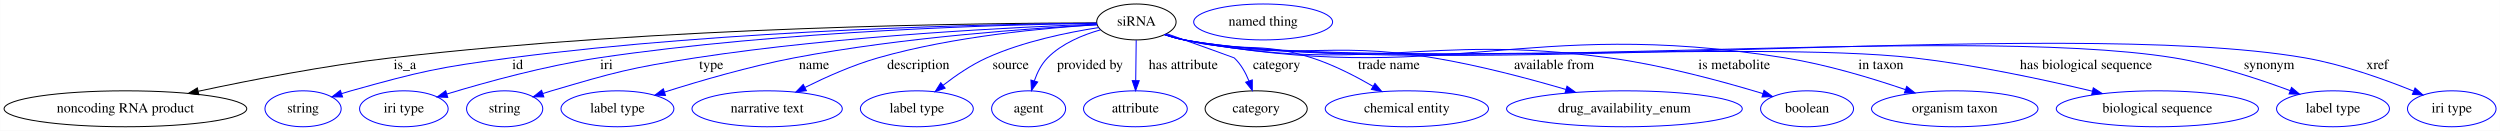
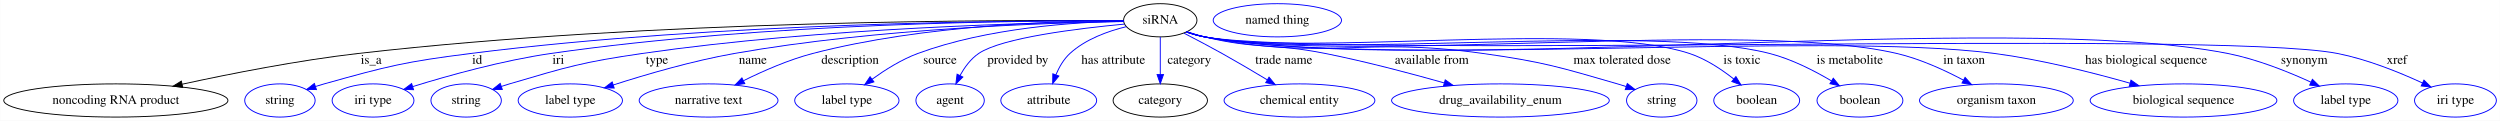
- <svg xmlns="http://www.w3.org/2000/svg" width="2505pt" height="131pt" viewBox="0.00 0.00 2504.74 131.00">
+ <svg xmlns="http://www.w3.org/2000/svg" width="2712pt" height="131pt" viewBox="0.00 0.00 2711.74 131.00">
  <g id="graph0" class="graph" transform="scale(1 1) rotate(0) translate(4 127)">
-     <polygon fill="white" stroke="transparent" points="-4,4 -4,-127 2500.74,-127 2500.74,4 -4,4" />
+     <polygon fill="white" stroke="transparent" points="-4,4 -4,-127 2707.74,-127 2707.74,4 -4,4" />
    <g id="node1" class="node">
-       <ellipse fill="none" stroke="black" cx="1134.54" cy="-105" rx="39.79" ry="18" />
-       <text text-anchor="middle" x="1134.54" y="-101.3" font-family="Times,serif" font-size="14.00">siRNA</text>
+       <ellipse fill="none" stroke="black" cx="1254.54" cy="-105" rx="39.79" ry="18" />
+       <text text-anchor="middle" x="1254.54" y="-101.3" font-family="Times,serif" font-size="14.00">siRNA</text>
    </g>
    <g id="node2" class="node">
      <ellipse fill="none" stroke="black" cx="121.54" cy="-18" rx="121.58" ry="18" />
      <text text-anchor="middle" x="121.54" y="-14.3" font-family="Times,serif" font-size="14.00">noncoding RNA product</text>
    </g>
    <g id="edge1" class="edge">
-       <path fill="none" stroke="black" d="M1094.7,-104.08C982.82,-103.87 656.41,-100.41 387.54,-69 321.77,-61.32 247.81,-46.94 194.6,-35.57" />
-       <polygon fill="black" stroke="black" points="195.09,-32.1 184.58,-33.41 193.62,-38.94 195.09,-32.1" />
-       <text text-anchor="middle" x="401.54" y="-57.8" font-family="Times,serif" font-size="14.00">is_a</text>
+       <path fill="none" stroke="black" d="M1214.49,-104.49C1090.62,-105.54 702.92,-105.47 384.54,-69 319.36,-61.53 246.1,-47.1 193.49,-35.65" />
+       <polygon fill="black" stroke="black" points="194.1,-32.2 183.58,-33.48 192.6,-39.04 194.1,-32.2" />
+       <text text-anchor="middle" x="398.54" y="-57.8" font-family="Times,serif" font-size="14.00">is_a</text>
    </g>
    <g id="node3" class="node">
      <ellipse fill="none" stroke="blue" cx="299.54" cy="-18" rx="38.19" ry="18" />
      <text text-anchor="middle" x="299.54" y="-14.3" font-family="Times,serif" font-size="14.00">string</text>
    </g>
    <g id="edge2" class="edge">
-       <path fill="none" stroke="blue" d="M1094.74,-103.81C995.29,-102.9 728.08,-97.74 507.54,-69 435.54,-59.62 417.48,-55.5 347.54,-36 344.43,-35.13 341.23,-34.17 338.03,-33.15" />
+       <path fill="none" stroke="blue" d="M1214.61,-104.34C1102.51,-104.83 775.46,-102.98 506.54,-69 434.94,-59.95 417.05,-55.43 347.54,-36 344.43,-35.13 341.23,-34.17 338.04,-33.15" />
      <polygon fill="blue" stroke="blue" points="339.12,-29.82 328.53,-29.98 336.91,-36.46 339.12,-29.82" />
-       <text text-anchor="middle" x="514.54" y="-57.8" font-family="Times,serif" font-size="14.00">id</text>
+       <text text-anchor="middle" x="513.54" y="-57.8" font-family="Times,serif" font-size="14.00">id</text>
    </g>
    <g id="node4" class="node">
      <ellipse fill="none" stroke="blue" cx="400.54" cy="-18" rx="44.39" ry="18" />
      <text text-anchor="middle" x="400.54" y="-14.3" font-family="Times,serif" font-size="14.00">iri type</text>
    </g>
    <g id="edge3" class="edge">
-       <path fill="none" stroke="blue" d="M1094.74,-103.66C1005.12,-102.4 780.82,-96.51 595.54,-69 542.43,-61.12 482.84,-44.69 443.67,-32.81" />
-       <polygon fill="blue" stroke="blue" points="444.51,-29.41 433.92,-29.82 442.46,-36.1 444.51,-29.41" />
-       <text text-anchor="middle" x="603.54" y="-57.8" font-family="Times,serif" font-size="14.00">iri</text>
+       <path fill="none" stroke="blue" d="M1214.81,-104.38C1111.7,-104.83 827.28,-102.65 593.54,-69 541.18,-61.46 482.54,-45.1 443.79,-33.14" />
+       <polygon fill="blue" stroke="blue" points="444.49,-29.69 433.9,-30.05 442.4,-36.37 444.49,-29.69" />
+       <text text-anchor="middle" x="601.54" y="-57.8" font-family="Times,serif" font-size="14.00">iri</text>
    </g>
    <g id="node5" class="node">
      <ellipse fill="none" stroke="blue" cx="501.54" cy="-18" rx="38.19" ry="18" />
      <text text-anchor="middle" x="501.54" y="-14.3" font-family="Times,serif" font-size="14.00">string</text>
    </g>
    <g id="edge4" class="edge">
-       <path fill="none" stroke="blue" d="M1094.99,-102.81C1017.41,-100.04 839.96,-91.6 692.54,-69 627.64,-59.05 611.53,-54.53 548.54,-36 545.64,-35.15 542.65,-34.21 539.66,-33.23" />
+       <path fill="none" stroke="blue" d="M1214.79,-103.75C1122.56,-102.67 887.01,-97.15 692.54,-69 627.56,-59.59 611.53,-54.53 548.54,-36 545.64,-35.15 542.65,-34.21 539.66,-33.23" />
      <polygon fill="blue" stroke="blue" points="540.78,-29.91 530.19,-29.99 538.52,-36.54 540.78,-29.91" />
      <text text-anchor="middle" x="708.54" y="-57.8" font-family="Times,serif" font-size="14.00">type</text>
    </g>
    <g id="node6" class="node">
      <ellipse fill="none" stroke="blue" cx="614.54" cy="-18" rx="56.59" ry="18" />
      <text text-anchor="middle" x="614.54" y="-14.3" font-family="Times,serif" font-size="14.00">label type</text>
    </g>
    <g id="edge5" class="edge">
-       <path fill="none" stroke="blue" d="M1095.12,-102.21C1031,-98.79 900.31,-89.75 791.54,-69 746.81,-60.47 697,-45.93 661.64,-34.72" />
-       <polygon fill="blue" stroke="blue" points="662.66,-31.37 652.06,-31.65 660.52,-38.04 662.66,-31.37" />
-       <text text-anchor="middle" x="811.54" y="-57.8" font-family="Times,serif" font-size="14.00">name</text>
+       <path fill="none" stroke="blue" d="M1214.97,-103.64C1134.69,-102.32 947.2,-96.3 792.54,-69 747.18,-60.99 696.74,-46.25 661.17,-34.84" />
+       <polygon fill="blue" stroke="blue" points="662.14,-31.48 651.54,-31.72 659.98,-38.13 662.14,-31.48" />
+       <text text-anchor="middle" x="812.54" y="-57.8" font-family="Times,serif" font-size="14.00">name</text>
    </g>
    <g id="node7" class="node">
      <ellipse fill="none" stroke="blue" cx="764.54" cy="-18" rx="75.29" ry="18" />
      <text text-anchor="middle" x="764.54" y="-14.3" font-family="Times,serif" font-size="14.00">narrative text</text>
    </g>
    <g id="edge6" class="edge">
-       <path fill="none" stroke="blue" d="M1095.21,-102.21C1043.82,-99.09 951.44,-90.73 875.54,-69 850.34,-61.79 823.51,-49.83 802.54,-39.42" />
-       <polygon fill="blue" stroke="blue" points="803.85,-36.16 793.34,-34.76 800.69,-42.4 803.85,-36.16" />
-       <text text-anchor="middle" x="916.04" y="-57.8" font-family="Times,serif" font-size="14.00">description</text>
+       <path fill="none" stroke="blue" d="M1214.74,-104.49C1145.18,-104.43 997.45,-100.2 877.54,-69 851.5,-62.22 823.85,-50.08 802.41,-39.46" />
+       <polygon fill="blue" stroke="blue" points="803.84,-36.26 793.33,-34.87 800.68,-42.51 803.84,-36.26" />
+       <text text-anchor="middle" x="918.04" y="-57.8" font-family="Times,serif" font-size="14.00">description</text>
    </g>
    <g id="node8" class="node">
      <ellipse fill="none" stroke="blue" cx="914.54" cy="-18" rx="56.59" ry="18" />
      <text text-anchor="middle" x="914.54" y="-14.3" font-family="Times,serif" font-size="14.00">label type</text>
    </g>
    <g id="edge7" class="edge">
-       <path fill="none" stroke="blue" d="M1096.86,-99.37C1065.7,-94.58 1020.84,-85.42 984.54,-69 969.06,-62 953.52,-51.35 941.02,-41.67" />
-       <polygon fill="blue" stroke="blue" points="942.9,-38.69 932.9,-35.19 938.53,-44.16 942.9,-38.69" />
-       <text text-anchor="middle" x="1008.54" y="-57.8" font-family="Times,serif" font-size="14.00">source</text>
+       <path fill="none" stroke="blue" d="M1214.92,-104.1C1162.28,-103.04 1067.15,-96.95 991.54,-69 973.83,-62.45 956.03,-51.27 942.01,-41.13" />
+       <polygon fill="blue" stroke="blue" points="943.91,-38.18 933.81,-35.01 939.73,-43.79 943.91,-38.18" />
+       <text text-anchor="middle" x="1015.54" y="-57.8" font-family="Times,serif" font-size="14.00">source</text>
    </g>
    <g id="node9" class="node">
      <ellipse fill="none" stroke="blue" cx="1026.54" cy="-18" rx="37.09" ry="18" />
      <text text-anchor="middle" x="1026.54" y="-14.3" font-family="Times,serif" font-size="14.00">agent</text>
    </g>
    <g id="edge8" class="edge">
-       <path fill="none" stroke="blue" d="M1098.62,-97.11C1080.66,-92.03 1059.78,-83.41 1045.54,-69 1039.32,-62.71 1035.1,-54.18 1032.25,-45.94" />
-       <polygon fill="blue" stroke="blue" points="1035.57,-44.83 1029.41,-36.21 1028.85,-46.79 1035.57,-44.83" />
-       <text text-anchor="middle" x="1088.04" y="-57.8" font-family="Times,serif" font-size="14.00">provided by</text>
+       <path fill="none" stroke="blue" d="M1215.84,-100.87C1165.99,-96.21 1082.77,-86.11 1057.54,-69 1048.88,-63.13 1042.19,-53.95 1037.27,-45.06" />
+       <polygon fill="blue" stroke="blue" points="1040.38,-43.43 1032.79,-36.03 1034.11,-46.55 1040.38,-43.43" />
+       <text text-anchor="middle" x="1100.04" y="-57.8" font-family="Times,serif" font-size="14.00">provided by</text>
    </g>
    <g id="node10" class="node">
      <ellipse fill="none" stroke="blue" cx="1133.54" cy="-18" rx="51.99" ry="18" />
      <text text-anchor="middle" x="1133.54" y="-14.3" font-family="Times,serif" font-size="14.00">attribute</text>
    </g>
    <g id="edge9" class="edge">
-       <path fill="none" stroke="blue" d="M1134.34,-86.8C1134.2,-75.16 1134.02,-59.55 1133.86,-46.24" />
-       <polygon fill="blue" stroke="blue" points="1137.36,-46.13 1133.74,-36.18 1130.36,-46.22 1137.36,-46.13" />
-       <text text-anchor="middle" x="1181.54" y="-57.8" font-family="Times,serif" font-size="14.00">has attribute</text>
+       <path fill="none" stroke="blue" d="M1217.86,-98.1C1197.71,-93.23 1173.46,-84.49 1156.54,-69 1149.75,-62.79 1144.82,-54.17 1141.3,-45.84" />
+       <polygon fill="blue" stroke="blue" points="1144.54,-44.52 1137.8,-36.35 1137.98,-46.95 1144.54,-44.52" />
+       <text text-anchor="middle" x="1203.54" y="-57.8" font-family="Times,serif" font-size="14.00">has attribute</text>
    </g>
    <g id="node11" class="node">
      <ellipse fill="none" stroke="black" cx="1254.54" cy="-18" rx="51.19" ry="18" />
      <text text-anchor="middle" x="1254.54" y="-14.3" font-family="Times,serif" font-size="14.00">category</text>
    </g>
    <g id="edge10" class="edge">
-       <path fill="none" stroke="blue" d="M1164.87,-93.25C1193.53,-83.07 1232.21,-69.31 1232.54,-69 1239.22,-62.78 1243.99,-54.16 1247.34,-45.83" />
-       <polygon fill="blue" stroke="blue" points="1250.66,-46.94 1250.65,-36.34 1244.05,-44.63 1250.66,-46.94" />
-       <text text-anchor="middle" x="1275.04" y="-57.8" font-family="Times,serif" font-size="14.00">category</text>
+       <path fill="none" stroke="blue" d="M1254.54,-86.8C1254.54,-75.16 1254.54,-59.55 1254.54,-46.24" />
+       <polygon fill="blue" stroke="blue" points="1258.04,-46.18 1254.54,-36.18 1251.04,-46.18 1258.04,-46.18" />
+       <text text-anchor="middle" x="1286.04" y="-57.8" font-family="Times,serif" font-size="14.00">category</text>
    </g>
    <g id="node13" class="node">
      <ellipse fill="none" stroke="blue" cx="1405.54" cy="-18" rx="81.79" ry="18" />
      <text text-anchor="middle" x="1405.54" y="-14.3" font-family="Times,serif" font-size="14.00">chemical entity</text>
    </g>
    <g id="edge11" class="edge">
-       <path fill="none" stroke="blue" d="M1163.7,-92.62C1169.85,-90.52 1176.36,-88.51 1182.54,-87 1238.34,-73.34 1255.87,-86.64 1310.54,-69 1331.84,-62.13 1354.05,-50.7 1371.64,-40.51" />
-       <polygon fill="blue" stroke="blue" points="1373.58,-43.43 1380.39,-35.32 1370.01,-37.41 1373.58,-43.43" />
-       <text text-anchor="middle" x="1387.54" y="-57.8" font-family="Times,serif" font-size="14.00">trade name</text>
+       <path fill="none" stroke="blue" d="M1280.17,-91.03C1292.73,-84.57 1308.02,-76.55 1321.54,-69 1337.74,-59.96 1355.42,-49.52 1370.36,-40.53" />
+       <polygon fill="blue" stroke="blue" points="1372.53,-43.31 1379.28,-35.14 1368.91,-37.32 1372.53,-43.31" />
+       <text text-anchor="middle" x="1388.54" y="-57.8" font-family="Times,serif" font-size="14.00">trade name</text>
    </g>
    <g id="node14" class="node">
      <ellipse fill="none" stroke="blue" cx="1623.54" cy="-18" rx="118.08" ry="18" />
      <text text-anchor="middle" x="1623.54" y="-14.3" font-family="Times,serif" font-size="14.00">drug_availability_enum</text>
    </g>
    <g id="edge12" class="edge">
-       <path fill="none" stroke="blue" d="M1163.12,-92.47C1169.42,-90.32 1176.14,-88.34 1182.54,-87 1291.58,-64.2 1322.63,-87.18 1432.54,-69 1477.55,-61.55 1527.39,-48.33 1564.87,-37.36" />
-       <polygon fill="blue" stroke="blue" points="1566.01,-40.67 1574.61,-34.47 1564.03,-33.96 1566.01,-40.67" />
-       <text text-anchor="middle" x="1553.04" y="-57.8" font-family="Times,serif" font-size="14.00">available from</text>
+       <path fill="none" stroke="blue" d="M1283.7,-92.61C1289.85,-90.51 1296.35,-88.5 1302.54,-87 1359.65,-73.12 1375.91,-80.5 1433.54,-69 1477.14,-60.3 1525.6,-47.5 1562.67,-37.02" />
+       <polygon fill="blue" stroke="blue" points="1563.66,-40.38 1572.32,-34.28 1561.74,-33.65 1563.66,-40.38" />
+       <text text-anchor="middle" x="1549.04" y="-57.8" font-family="Times,serif" font-size="14.00">available from</text>
    </g>
    <g id="node15" class="node">
-       <ellipse fill="none" stroke="blue" cx="1806.54" cy="-18" rx="46.59" ry="18" />
-       <text text-anchor="middle" x="1806.54" y="-14.3" font-family="Times,serif" font-size="14.00">boolean</text>
+       <ellipse fill="none" stroke="blue" cx="1798.54" cy="-18" rx="38.19" ry="18" />
+       <text text-anchor="middle" x="1798.54" y="-14.3" font-family="Times,serif" font-size="14.00">string</text>
    </g>
    <g id="edge13" class="edge">
-       <path fill="none" stroke="blue" d="M1163.09,-92.33C1169.4,-90.19 1176.12,-88.24 1182.54,-87 1368.58,-50.97 1420.77,-94.56 1608.54,-69 1662.3,-61.68 1722.54,-45.25 1762.3,-33.21" />
-       <polygon fill="blue" stroke="blue" points="1763.42,-36.53 1771.95,-30.25 1761.37,-29.83 1763.42,-36.53" />
-       <text text-anchor="middle" x="1733.54" y="-57.8" font-family="Times,serif" font-size="14.00">is metabolite</text>
+       <path fill="none" stroke="blue" d="M1283.1,-92.41C1289.41,-90.27 1296.13,-88.3 1302.54,-87 1434.32,-60.29 1471.41,-87.88 1604.54,-69 1670.41,-59.66 1686.63,-54.47 1750.54,-36 1753.64,-35.1 1756.83,-34.12 1760.03,-33.09" />
+       <polygon fill="blue" stroke="blue" points="1761.16,-36.4 1769.53,-29.89 1758.93,-29.76 1761.16,-36.4" />
+       <text text-anchor="middle" x="1755.54" y="-57.8" font-family="Times,serif" font-size="14.00">max tolerated dose</text>
    </g>
    <g id="node16" class="node">
-       <ellipse fill="none" stroke="blue" cx="1954.54" cy="-18" rx="83.39" ry="18" />
-       <text text-anchor="middle" x="1954.54" y="-14.3" font-family="Times,serif" font-size="14.00">organism taxon</text>
+       <ellipse fill="none" stroke="blue" cx="1901.54" cy="-18" rx="46.59" ry="18" />
+       <text text-anchor="middle" x="1901.54" y="-14.3" font-family="Times,serif" font-size="14.00">boolean</text>
    </g>
    <g id="edge14" class="edge">
-       <path fill="none" stroke="blue" d="M1162.82,-92.35C1169.2,-90.19 1176.02,-88.22 1182.54,-87 1445.64,-37.73 1520.2,-111.11 1784.54,-69 1826.02,-62.39 1871.6,-48.61 1905.12,-37.19" />
-       <polygon fill="blue" stroke="blue" points="1906.37,-40.46 1914.68,-33.88 1904.08,-33.84 1906.37,-40.46" />
-       <text text-anchor="middle" x="1880.54" y="-57.8" font-family="Times,serif" font-size="14.00">in taxon</text>
+       <path fill="none" stroke="blue" d="M1282.82,-92.37C1289.21,-90.2 1296.02,-88.23 1302.54,-87 1417.45,-65.22 1717.42,-105.5 1828.54,-69 1846.18,-63.2 1863.45,-51.73 1876.75,-41.23" />
+       <polygon fill="blue" stroke="blue" points="1878.98,-43.93 1884.49,-34.88 1874.54,-38.52 1878.98,-43.93" />
+       <text text-anchor="middle" x="1885.54" y="-57.8" font-family="Times,serif" font-size="14.00">is toxic</text>
    </g>
    <g id="node17" class="node">
-       <ellipse fill="none" stroke="blue" cx="2157.54" cy="-18" rx="101.28" ry="18" />
-       <text text-anchor="middle" x="2157.54" y="-14.3" font-family="Times,serif" font-size="14.00">biological sequence</text>
+       <ellipse fill="none" stroke="blue" cx="2013.54" cy="-18" rx="46.59" ry="18" />
+       <text text-anchor="middle" x="2013.54" y="-14.3" font-family="Times,serif" font-size="14.00">boolean</text>
    </g>
    <g id="edge15" class="edge">
-       <path fill="none" stroke="blue" d="M1162.82,-92.33C1169.2,-90.16 1176.02,-88.2 1182.54,-87 1342.33,-57.51 1752.09,-87.38 1913.54,-69 1974.84,-62.02 2043.59,-47.29 2092.46,-35.62" />
-       <polygon fill="blue" stroke="blue" points="2093.37,-39 2102.27,-33.25 2091.73,-32.19 2093.37,-39" />
-       <text text-anchor="middle" x="2086.04" y="-57.8" font-family="Times,serif" font-size="14.00">has biological sequence</text>
+       <path fill="none" stroke="blue" d="M1282.82,-92.35C1289.2,-90.18 1296.02,-88.22 1302.54,-87 1436.5,-61.95 1783.51,-102.79 1915.54,-69 1939.39,-62.9 1964.07,-50.26 1982.7,-39.22" />
+       <polygon fill="blue" stroke="blue" points="1984.6,-42.16 1991.32,-33.96 1980.96,-36.18 1984.6,-42.16" />
+       <text text-anchor="middle" x="2002.54" y="-57.8" font-family="Times,serif" font-size="14.00">is metabolite</text>
    </g>
    <g id="node18" class="node">
-       <ellipse fill="none" stroke="blue" cx="2333.54" cy="-18" rx="56.59" ry="18" />
-       <text text-anchor="middle" x="2333.54" y="-14.3" font-family="Times,serif" font-size="14.00">label type</text>
+       <ellipse fill="none" stroke="blue" cx="2161.54" cy="-18" rx="83.39" ry="18" />
+       <text text-anchor="middle" x="2161.54" y="-14.3" font-family="Times,serif" font-size="14.00">organism taxon</text>
    </g>
    <g id="edge16" class="edge">
-       <path fill="none" stroke="blue" d="M1162.81,-92.3C1169.19,-90.13 1176.02,-88.18 1182.54,-87 1399.49,-47.69 1956.92,-104.43 2174.54,-69 2214.92,-62.43 2259.19,-47.86 2290.74,-36.14" />
-       <polygon fill="blue" stroke="blue" points="2291.98,-39.41 2300.1,-32.61 2289.51,-32.86 2291.98,-39.41" />
-       <text text-anchor="middle" x="2269.54" y="-57.8" font-family="Times,serif" font-size="14.00">synonym</text>
+       <path fill="none" stroke="blue" d="M1282.81,-92.32C1289.2,-90.16 1296.02,-88.2 1302.54,-87 1466.71,-56.76 1890.95,-106.86 2053.54,-69 2078.84,-63.11 2105.35,-50.94 2125.76,-40.09" />
+       <polygon fill="blue" stroke="blue" points="2127.59,-43.08 2134.69,-35.22 2124.24,-36.93 2127.59,-43.08" />
+       <text text-anchor="middle" x="2126.54" y="-57.8" font-family="Times,serif" font-size="14.00">in taxon</text>
    </g>
    <g id="node19" class="node">
-       <ellipse fill="none" stroke="blue" cx="2452.54" cy="-18" rx="44.39" ry="18" />
-       <text text-anchor="middle" x="2452.54" y="-14.3" font-family="Times,serif" font-size="14.00">iri type</text>
+       <ellipse fill="none" stroke="blue" cx="2364.54" cy="-18" rx="101.28" ry="18" />
+       <text text-anchor="middle" x="2364.54" y="-14.3" font-family="Times,serif" font-size="14.00">biological sequence</text>
    </g>
    <g id="edge17" class="edge">
-       <path fill="none" stroke="blue" d="M1162.81,-92.29C1169.19,-90.12 1176.01,-88.18 1182.54,-87 1428.17,-42.76 2059.63,-111.7 2305.54,-69 2343.6,-62.39 2385.11,-47.51 2414.28,-35.7" />
-       <polygon fill="blue" stroke="blue" points="2415.77,-38.87 2423.68,-31.82 2413.1,-32.4 2415.77,-38.87" />
-       <text text-anchor="middle" x="2378.04" y="-57.8" font-family="Times,serif" font-size="14.00">xref</text>
+       <path fill="none" stroke="blue" d="M1282.81,-92.31C1289.2,-90.14 1296.02,-88.19 1302.54,-87 1489.92,-52.77 1970.66,-93.72 2159.54,-69 2209.87,-62.41 2265.78,-48.31 2306.48,-36.75" />
+       <polygon fill="blue" stroke="blue" points="2307.58,-40.08 2316.23,-33.95 2305.65,-33.35 2307.58,-40.08" />
+       <text text-anchor="middle" x="2324.04" y="-57.8" font-family="Times,serif" font-size="14.00">has biological sequence</text>
+     </g>
+     <g id="node20" class="node">
+       <ellipse fill="none" stroke="blue" cx="2540.54" cy="-18" rx="56.59" ry="18" />
+       <text text-anchor="middle" x="2540.54" y="-14.3" font-family="Times,serif" font-size="14.00">label type</text>
+     </g>
+     <g id="edge18" class="edge">
+       <path fill="none" stroke="blue" d="M1282.81,-92.29C1289.19,-90.12 1296.01,-88.18 1302.54,-87 1545.33,-43.25 2170.48,-116.63 2412.54,-69 2444.09,-62.79 2477.9,-49.26 2502.84,-37.84" />
+       <polygon fill="blue" stroke="blue" points="2504.37,-40.99 2511.95,-33.58 2501.4,-34.65 2504.37,-40.99" />
+       <text text-anchor="middle" x="2495.54" y="-57.8" font-family="Times,serif" font-size="14.00">synonym</text>
+     </g>
+     <g id="node21" class="node">
+       <ellipse fill="none" stroke="blue" cx="2659.54" cy="-18" rx="44.39" ry="18" />
+       <text text-anchor="middle" x="2659.54" y="-14.3" font-family="Times,serif" font-size="14.00">iri type</text>
+     </g>
+     <g id="edge19" class="edge">
+       <path fill="none" stroke="blue" d="M1282.81,-92.28C1289.19,-90.11 1296.01,-88.17 1302.54,-87 1436.96,-62.88 2397.52,-95.26 2531.54,-69 2563.92,-62.65 2598.68,-48.57 2623.8,-36.96" />
+       <polygon fill="blue" stroke="blue" points="2625.37,-40.08 2632.92,-32.65 2622.39,-33.75 2625.37,-40.08" />
+       <text text-anchor="middle" x="2596.04" y="-57.8" font-family="Times,serif" font-size="14.00">xref</text>
    </g>
    <g id="node12" class="node">
-       <ellipse fill="none" stroke="blue" cx="1261.54" cy="-105" rx="69.59" ry="18" />
-       <text text-anchor="middle" x="1261.54" y="-101.3" font-family="Times,serif" font-size="14.00">named thing</text>
+       <ellipse fill="none" stroke="blue" cx="1381.54" cy="-105" rx="69.59" ry="18" />
+       <text text-anchor="middle" x="1381.54" y="-101.3" font-family="Times,serif" font-size="14.00">named thing</text>
    </g>
  </g>
</svg>
